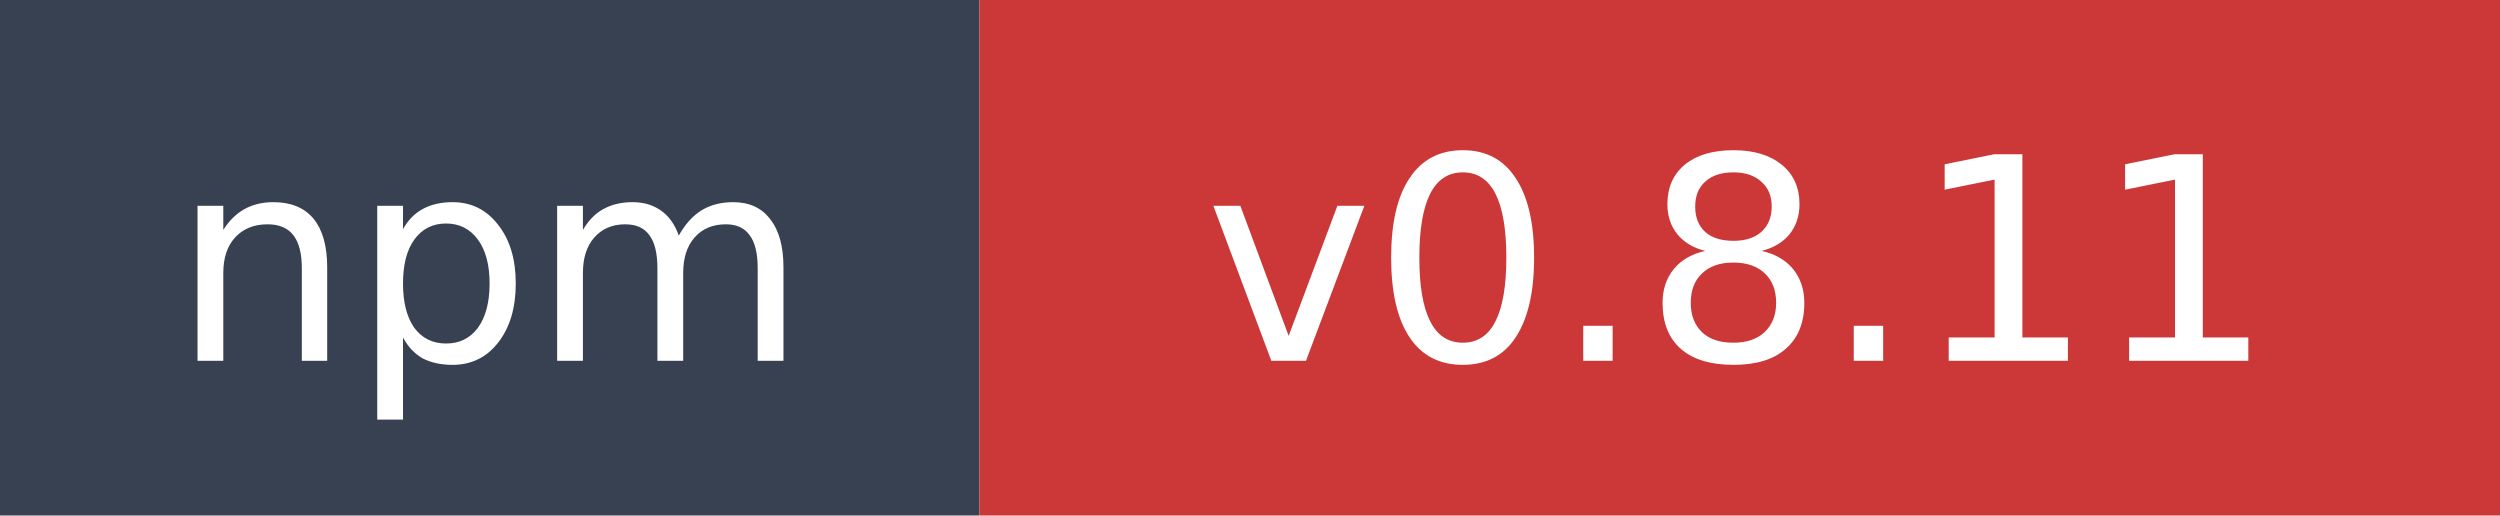
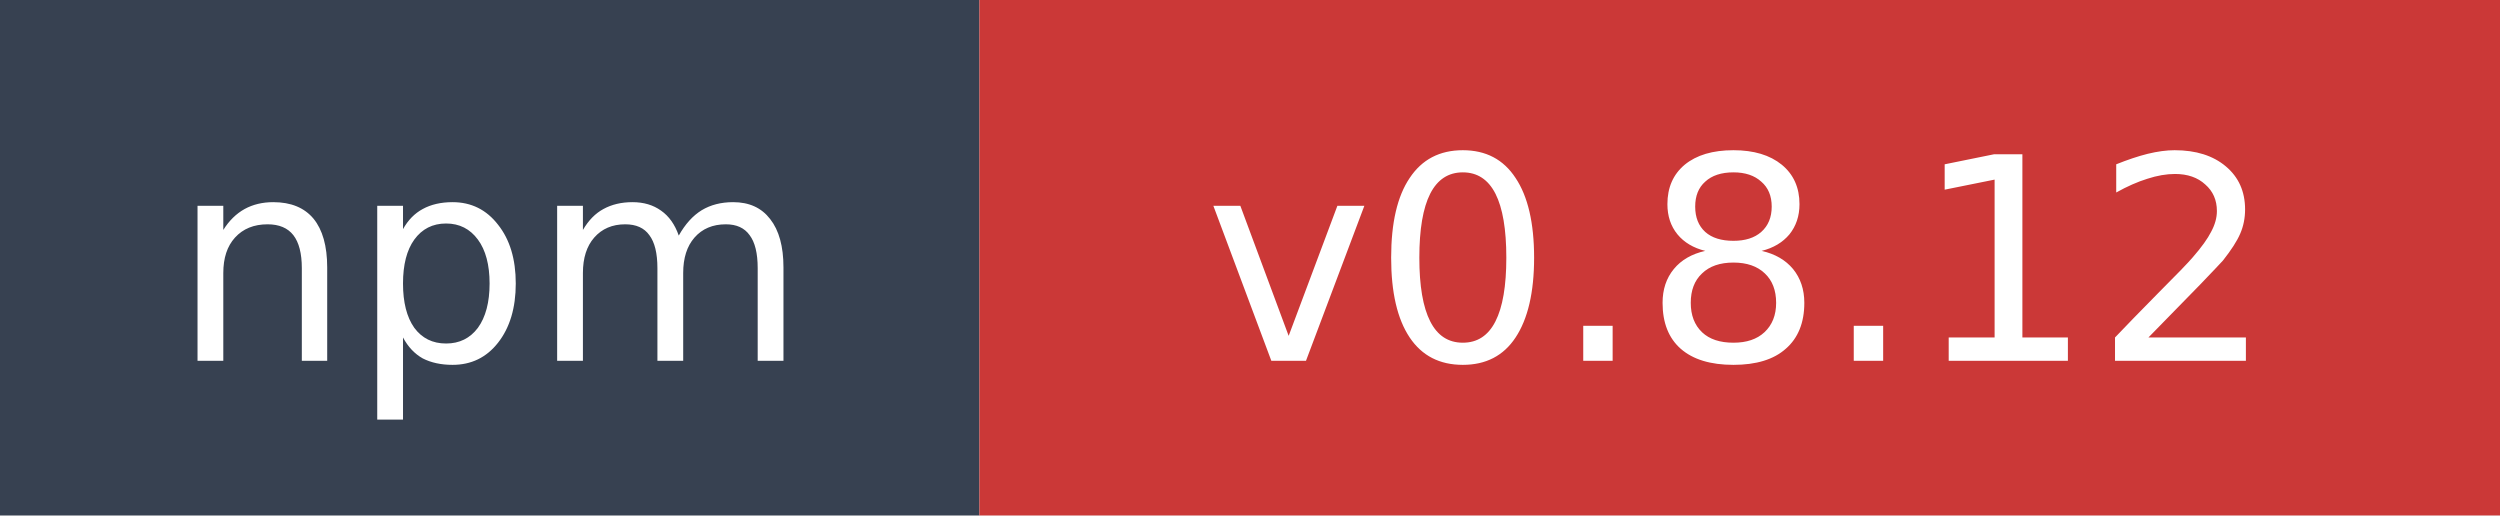
- <svg xmlns="http://www.w3.org/2000/svg" width="97" height="20" role="img" aria-label="npm: v0.8.11">
+ <svg xmlns="http://www.w3.org/2000/svg" width="97" height="20" role="img" aria-label="npm: v0.8.12">
  <rect width="38" height="20" fill="#374151" />
  <rect x="38" width="59" height="20" fill="#cb3837" />
  <text x="19" y="14" fill="#ffffff" font-family="Verdana,Geneva,DejaVu Sans,sans-serif" font-size="11" text-anchor="middle">npm</text>
-   <text x="67.5" y="14" fill="#ffffff" font-family="Verdana,Geneva,DejaVu Sans,sans-serif" font-size="11" text-anchor="middle">v0.8.11</text>
+   <text x="67.5" y="14" fill="#ffffff" font-family="Verdana,Geneva,DejaVu Sans,sans-serif" font-size="11" text-anchor="middle">v0.8.12</text>
</svg>
